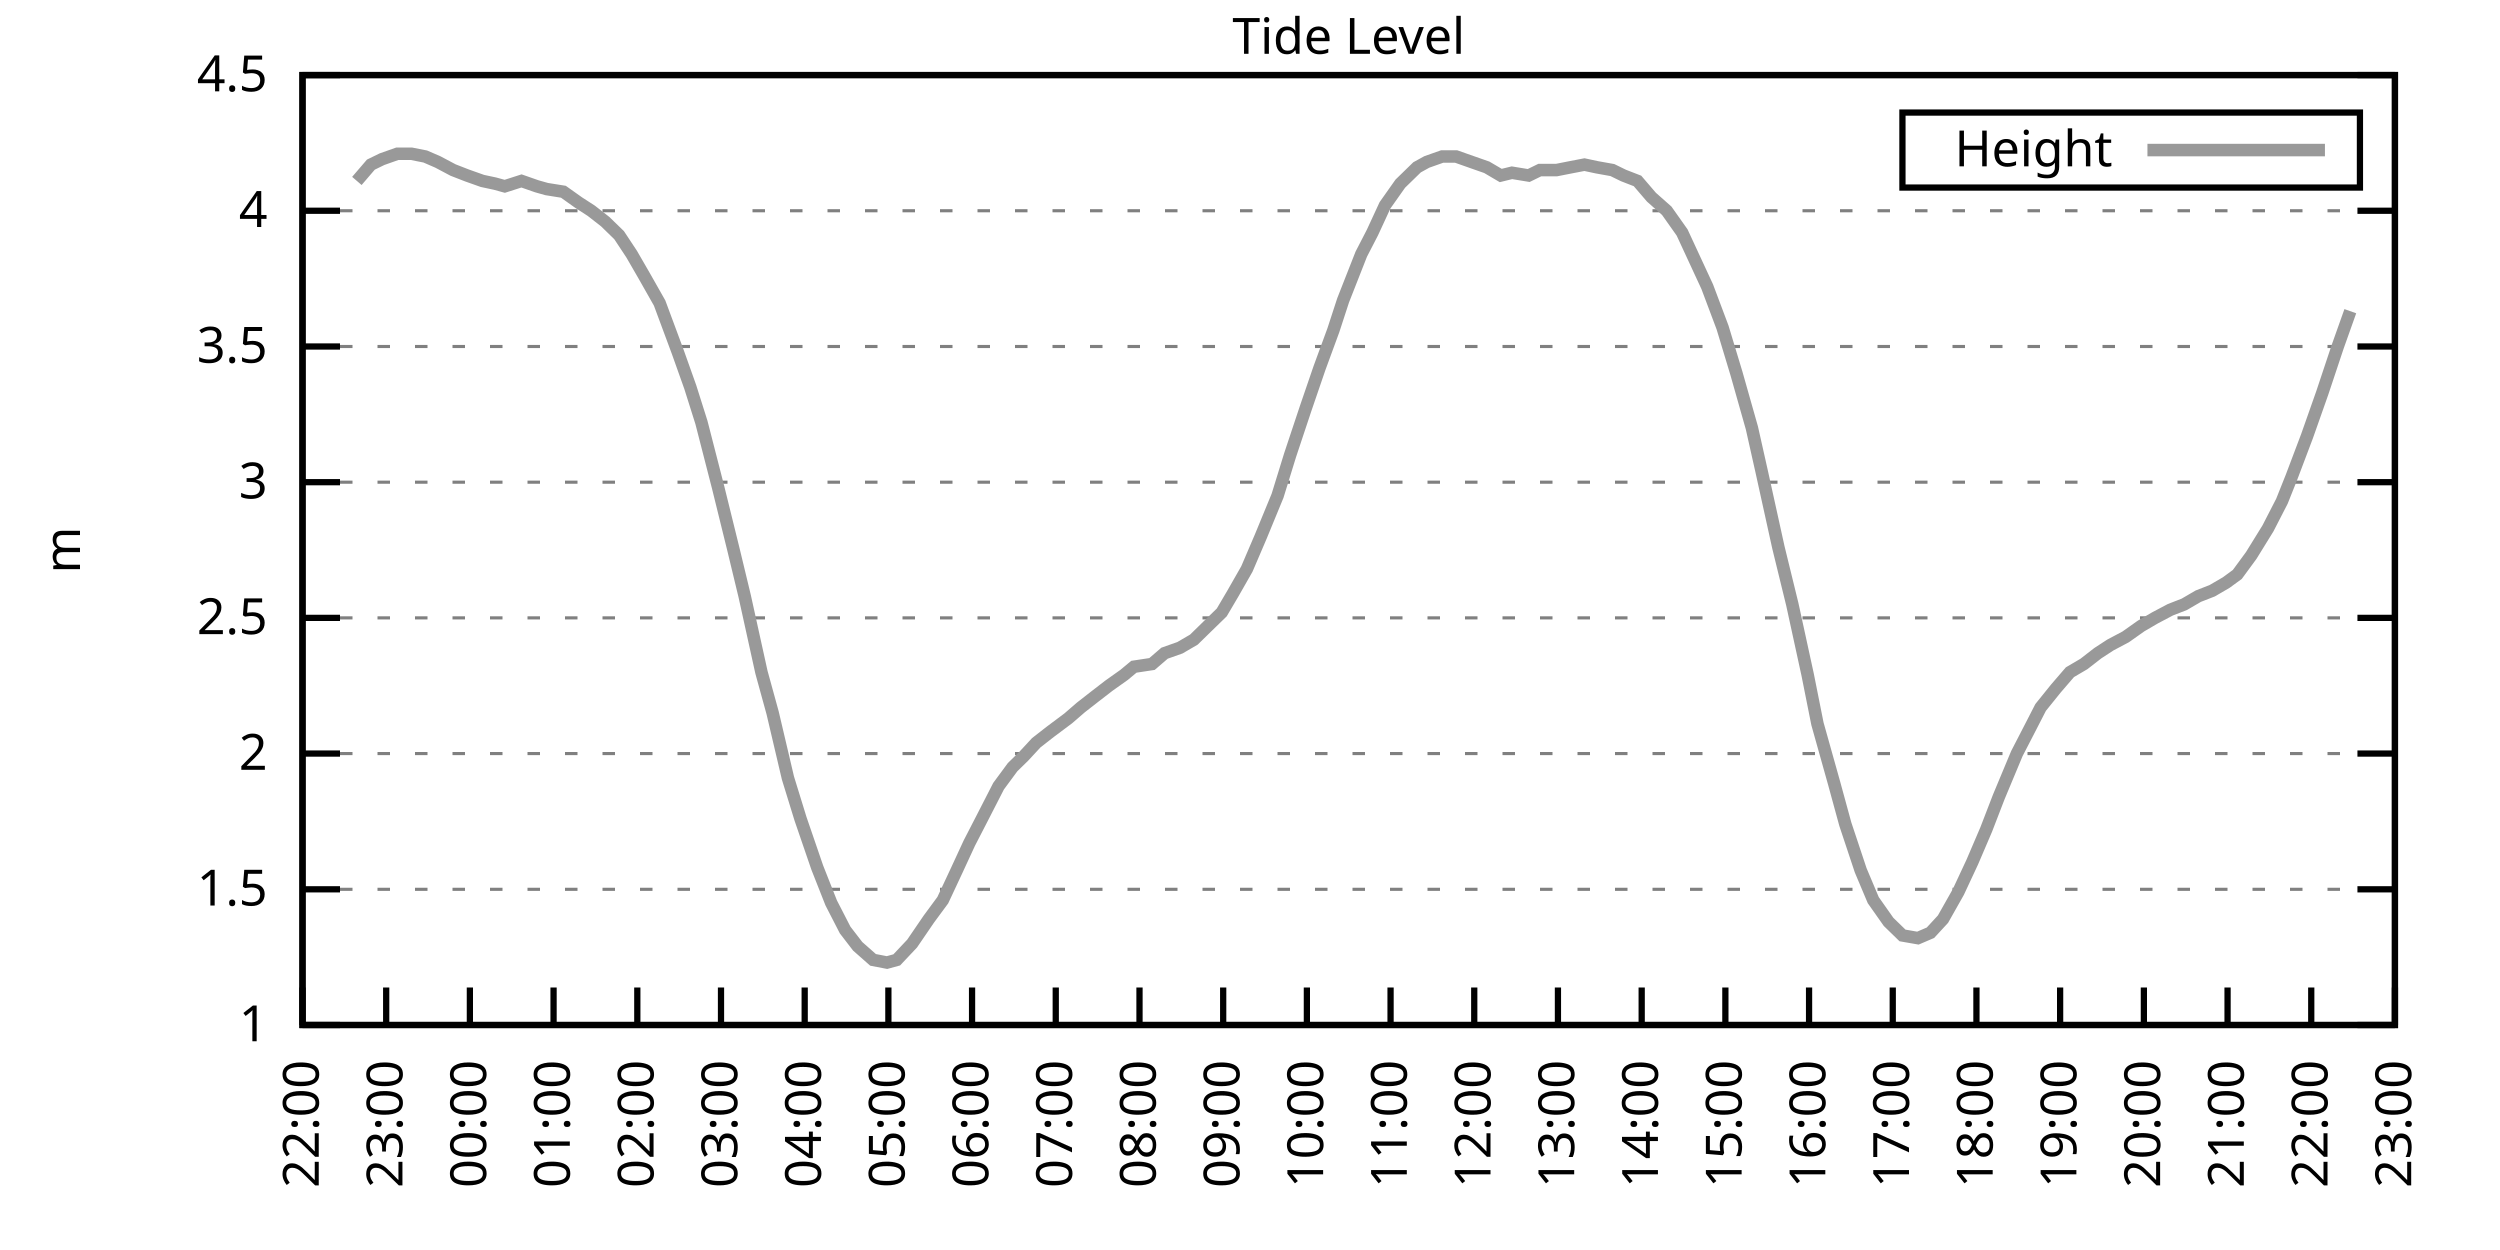
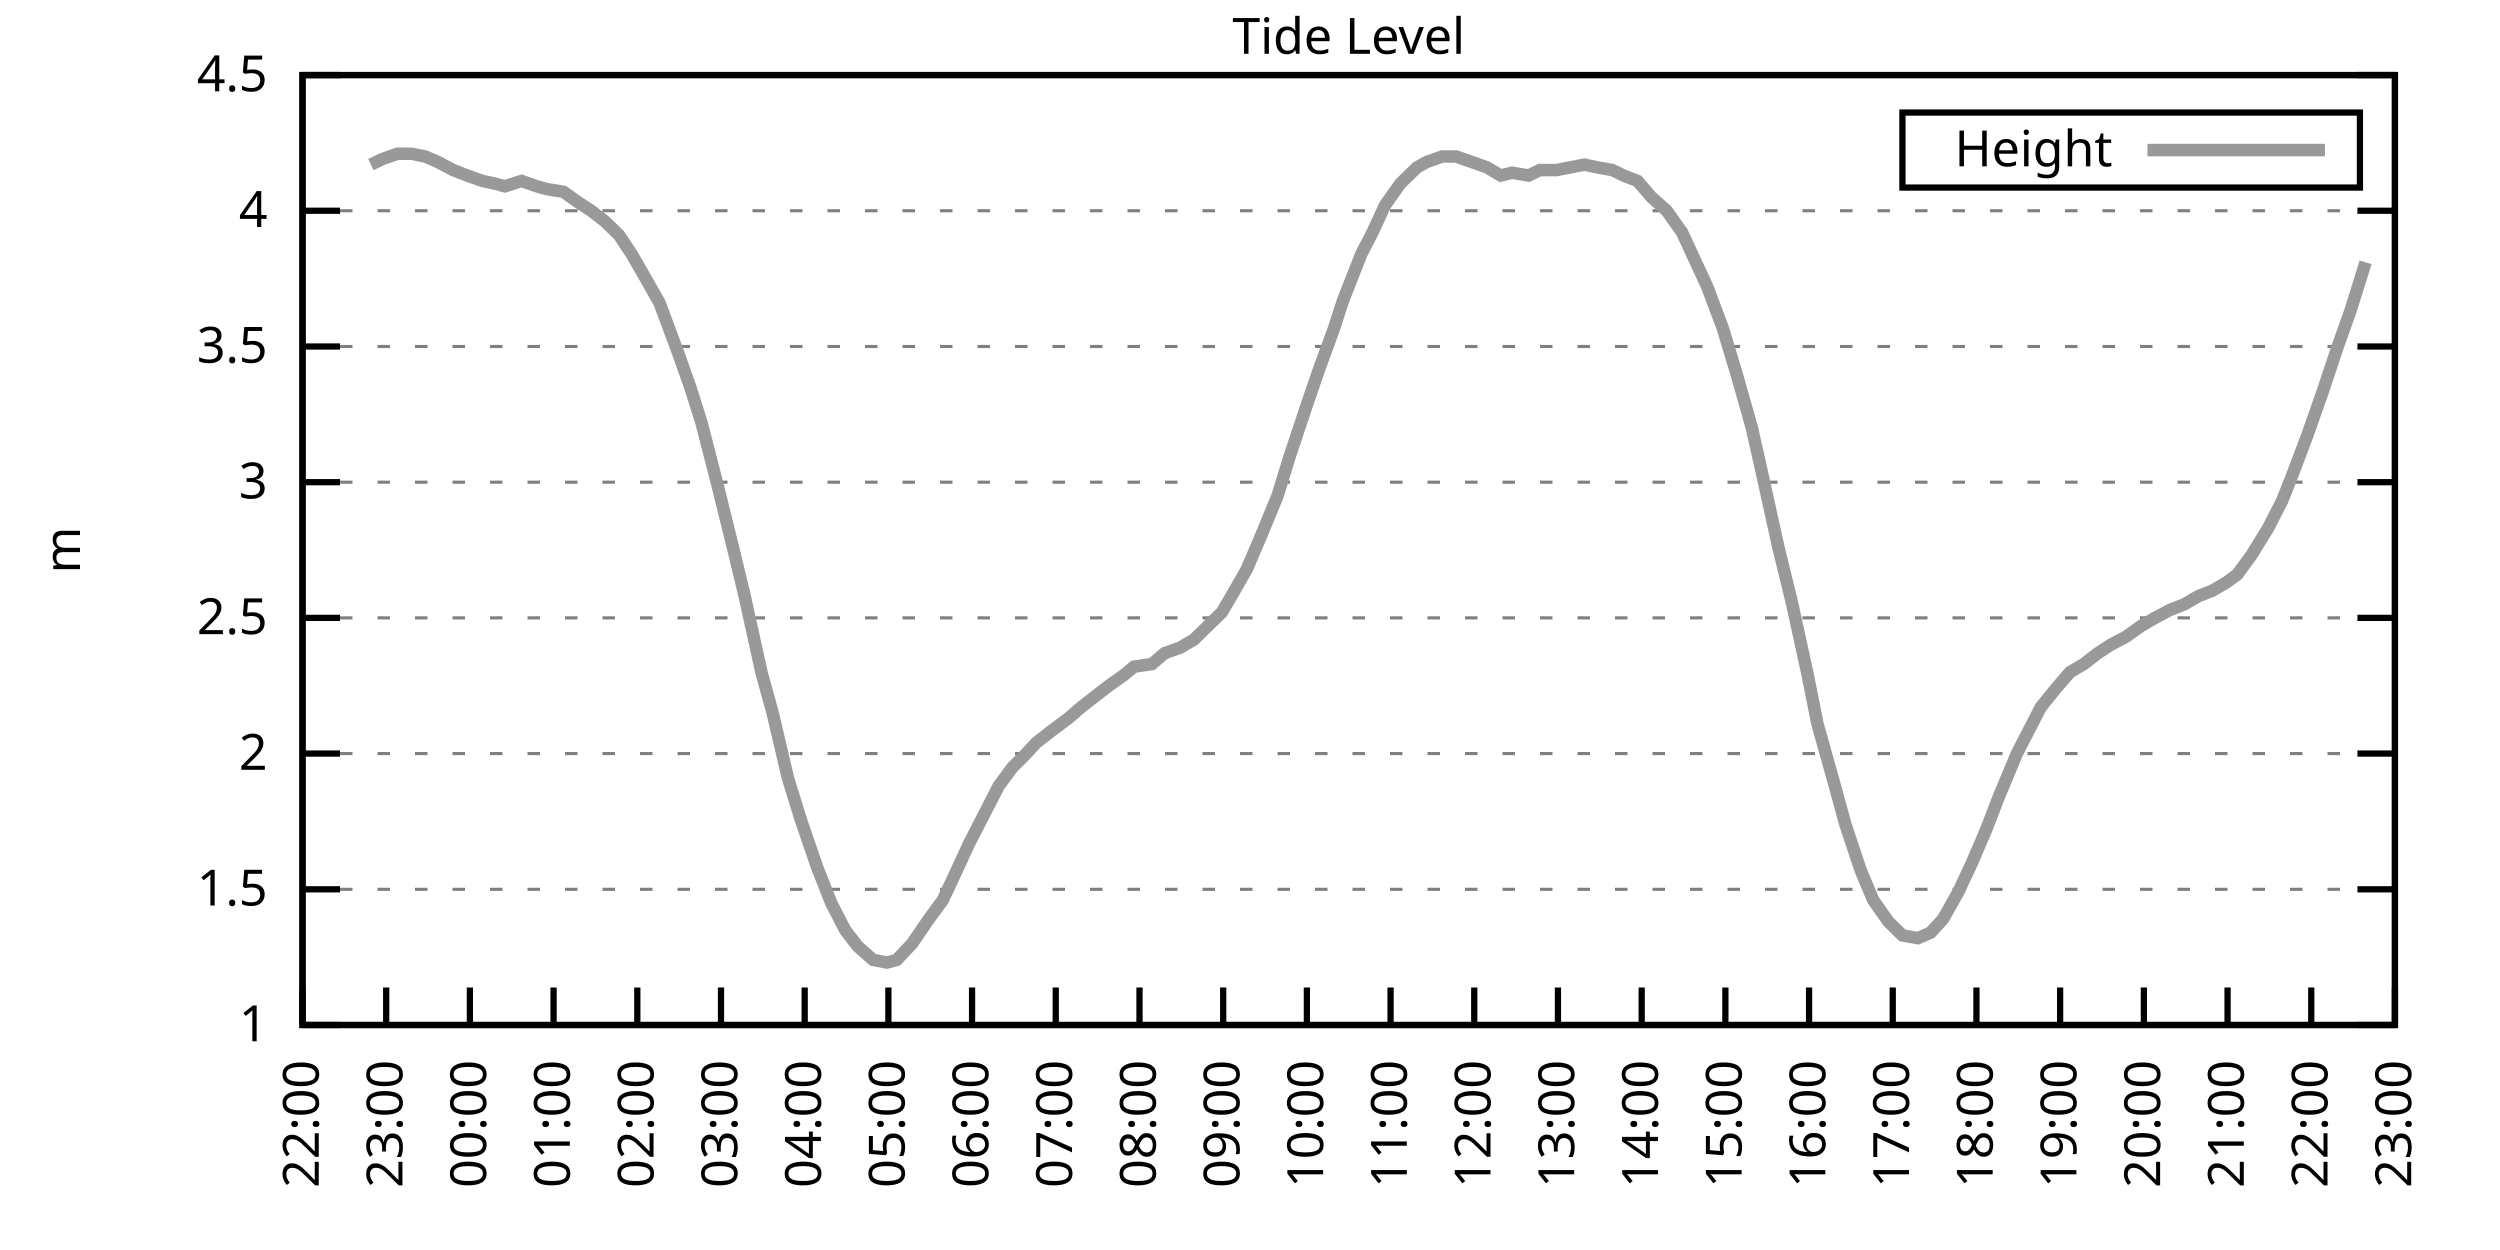
<svg xmlns="http://www.w3.org/2000/svg" xmlns:xlink="http://www.w3.org/1999/xlink" width="400" height="200" viewBox="0 0 400 200">
  <g id="gnuplot_canvas">
    <rect x="0" y="0" width="400" height="200" fill="none" />
    <defs>
      <circle id="gpDot" r="0.5" stroke-width="0.5" stroke="currentColor" />
      <path id="gpPt0" stroke-width="0.333" stroke="currentColor" d="M-1,0 h2 M0,-1 v2" />
      <path id="gpPt1" stroke-width="0.333" stroke="currentColor" d="M-1,-1 L1,1 M1,-1 L-1,1" />
      <path id="gpPt2" stroke-width="0.333" stroke="currentColor" d="M-1,0 L1,0 M0,-1 L0,1 M-1,-1 L1,1 M-1,1 L1,-1" />
      <rect id="gpPt3" stroke-width="0.333" stroke="currentColor" x="-1" y="-1" width="2" height="2" />
      <rect id="gpPt4" stroke-width="0.333" stroke="currentColor" fill="currentColor" x="-1" y="-1" width="2" height="2" />
      <circle id="gpPt5" stroke-width="0.333" stroke="currentColor" cx="0" cy="0" r="1" />
      <use xlink:href="#gpPt5" id="gpPt6" fill="currentColor" stroke="none" />
      <path id="gpPt7" stroke-width="0.333" stroke="currentColor" d="M0,-1.33 L-1.33,0.67 L1.33,0.67 z" />
      <use xlink:href="#gpPt7" id="gpPt8" fill="currentColor" stroke="none" />
      <use xlink:href="#gpPt7" id="gpPt9" stroke="currentColor" transform="rotate(180)" />
      <use xlink:href="#gpPt9" id="gpPt10" fill="currentColor" stroke="none" />
      <use xlink:href="#gpPt3" id="gpPt11" stroke="currentColor" transform="rotate(45)" />
      <use xlink:href="#gpPt11" id="gpPt12" fill="currentColor" stroke="none" />
      <path id="gpPt13" stroke-width="0.333" stroke="currentColor" d="M0,1.330 L1.265,0.411 L0.782,-1.067 L-0.782,-1.076 L-1.265,0.411 z" />
      <use xlink:href="#gpPt13" id="gpPt14" fill="currentColor" stroke="none" />
      <filter id="textbox" filterUnits="objectBoundingBox" x="0" y="0" height="1" width="1">
        <feFlood flood-color="white" flood-opacity="1" result="bgnd" />
        <feComposite in="SourceGraphic" in2="bgnd" operator="atop" />
      </filter>
      <filter id="greybox" filterUnits="objectBoundingBox" x="0" y="0" height="1" width="1">
        <feFlood flood-color="lightgrey" flood-opacity="1" result="grey" />
        <feComposite in="SourceGraphic" in2="grey" operator="atop" />
      </filter>
    </defs>
    <g fill="none" color="white" stroke="currentColor" stroke-width="1.00" stroke-linecap="butt" stroke-linejoin="miter">
</g>
    <g fill="none" color="black" stroke="currentColor" stroke-width="1.00" stroke-linecap="butt" stroke-linejoin="miter">
      <g stroke="none" shape-rendering="crispEdges">
        <polygon fill="rgb(255, 255, 255)" points="48.40,164.00 383.18,164.00 383.18,12.02 48.40,12.02 " />
      </g>
    </g>
    <g fill="none" color="black" stroke="currentColor" stroke-width="1.00" stroke-linecap="butt" stroke-linejoin="miter">
</g>
    <g fill="none" color="black" stroke="black" stroke-width="0.50" stroke-linecap="butt" stroke-linejoin="miter">
</g>
    <g fill="none" color="gray" stroke="currentColor" stroke-width="0.50" stroke-linecap="butt" stroke-linejoin="miter">
      <path stroke="gray" stroke-dasharray="2,4" class="gridline" d="M48.40,164.00 L383.19,164.00  " />
    </g>
    <g fill="none" color="gray" stroke="gray" stroke-width="1.00" stroke-linecap="butt" stroke-linejoin="miter">
</g>
    <g fill="none" color="black" stroke="currentColor" stroke-width="1.00" stroke-linecap="butt" stroke-linejoin="miter">
      <path stroke="black" d="M48.40,164.00 L54.40,164.00 M383.19,164.00 L377.19,164.00  " />
      <g transform="translate(42.80,166.60)" stroke="none" fill="black" font-family="Sans" font-size="8.00" text-anchor="end">
        <text>
          <tspan font-family="Sans"> 1</tspan>
        </text>
      </g>
    </g>
    <g fill="none" color="black" stroke="currentColor" stroke-width="1.00" stroke-linecap="butt" stroke-linejoin="miter">
</g>
    <g fill="none" color="black" stroke="black" stroke-width="0.50" stroke-linecap="butt" stroke-linejoin="miter">
</g>
    <g fill="none" color="gray" stroke="currentColor" stroke-width="0.50" stroke-linecap="butt" stroke-linejoin="miter">
      <path stroke="gray" stroke-dasharray="2,4" class="gridline" d="M48.40,142.29 L383.19,142.29  " />
    </g>
    <g fill="none" color="gray" stroke="gray" stroke-width="1.00" stroke-linecap="butt" stroke-linejoin="miter">
</g>
    <g fill="none" color="black" stroke="currentColor" stroke-width="1.00" stroke-linecap="butt" stroke-linejoin="miter">
      <path stroke="black" d="M48.40,142.29 L54.40,142.29 M383.19,142.29 L377.19,142.29  " />
      <g transform="translate(42.80,144.89)" stroke="none" fill="black" font-family="Sans" font-size="8.00" text-anchor="end">
        <text>
          <tspan font-family="Sans"> 1.5</tspan>
        </text>
      </g>
    </g>
    <g fill="none" color="black" stroke="currentColor" stroke-width="1.00" stroke-linecap="butt" stroke-linejoin="miter">
</g>
    <g fill="none" color="black" stroke="black" stroke-width="0.50" stroke-linecap="butt" stroke-linejoin="miter">
</g>
    <g fill="none" color="gray" stroke="currentColor" stroke-width="0.50" stroke-linecap="butt" stroke-linejoin="miter">
      <path stroke="gray" stroke-dasharray="2,4" class="gridline" d="M48.40,120.57 L383.19,120.57  " />
    </g>
    <g fill="none" color="gray" stroke="gray" stroke-width="1.00" stroke-linecap="butt" stroke-linejoin="miter">
</g>
    <g fill="none" color="black" stroke="currentColor" stroke-width="1.00" stroke-linecap="butt" stroke-linejoin="miter">
      <path stroke="black" d="M48.40,120.57 L54.40,120.57 M383.19,120.57 L377.19,120.57  " />
      <g transform="translate(42.80,123.17)" stroke="none" fill="black" font-family="Sans" font-size="8.00" text-anchor="end">
        <text>
          <tspan font-family="Sans"> 2</tspan>
        </text>
      </g>
    </g>
    <g fill="none" color="black" stroke="currentColor" stroke-width="1.00" stroke-linecap="butt" stroke-linejoin="miter">
</g>
    <g fill="none" color="black" stroke="black" stroke-width="0.50" stroke-linecap="butt" stroke-linejoin="miter">
</g>
    <g fill="none" color="gray" stroke="currentColor" stroke-width="0.50" stroke-linecap="butt" stroke-linejoin="miter">
      <path stroke="gray" stroke-dasharray="2,4" class="gridline" d="M48.40,98.86 L383.19,98.86  " />
    </g>
    <g fill="none" color="gray" stroke="gray" stroke-width="1.00" stroke-linecap="butt" stroke-linejoin="miter">
</g>
    <g fill="none" color="black" stroke="currentColor" stroke-width="1.00" stroke-linecap="butt" stroke-linejoin="miter">
      <path stroke="black" d="M48.40,98.86 L54.40,98.86 M383.19,98.86 L377.19,98.86  " />
      <g transform="translate(42.80,101.46)" stroke="none" fill="black" font-family="Sans" font-size="8.00" text-anchor="end">
        <text>
          <tspan font-family="Sans"> 2.5</tspan>
        </text>
      </g>
    </g>
    <g fill="none" color="black" stroke="currentColor" stroke-width="1.00" stroke-linecap="butt" stroke-linejoin="miter">
</g>
    <g fill="none" color="black" stroke="black" stroke-width="0.50" stroke-linecap="butt" stroke-linejoin="miter">
</g>
    <g fill="none" color="gray" stroke="currentColor" stroke-width="0.50" stroke-linecap="butt" stroke-linejoin="miter">
      <path stroke="gray" stroke-dasharray="2,4" class="gridline" d="M48.40,77.15 L383.19,77.15  " />
    </g>
    <g fill="none" color="gray" stroke="gray" stroke-width="1.00" stroke-linecap="butt" stroke-linejoin="miter">
</g>
    <g fill="none" color="black" stroke="currentColor" stroke-width="1.00" stroke-linecap="butt" stroke-linejoin="miter">
      <path stroke="black" d="M48.40,77.15 L54.40,77.15 M383.19,77.15 L377.19,77.15  " />
      <g transform="translate(42.80,79.75)" stroke="none" fill="black" font-family="Sans" font-size="8.00" text-anchor="end">
        <text>
          <tspan font-family="Sans"> 3</tspan>
        </text>
      </g>
    </g>
    <g fill="none" color="black" stroke="currentColor" stroke-width="1.00" stroke-linecap="butt" stroke-linejoin="miter">
</g>
    <g fill="none" color="black" stroke="black" stroke-width="0.50" stroke-linecap="butt" stroke-linejoin="miter">
</g>
    <g fill="none" color="gray" stroke="currentColor" stroke-width="0.50" stroke-linecap="butt" stroke-linejoin="miter">
      <path stroke="gray" stroke-dasharray="2,4" class="gridline" d="M48.40,55.44 L383.19,55.44  " />
    </g>
    <g fill="none" color="gray" stroke="gray" stroke-width="1.00" stroke-linecap="butt" stroke-linejoin="miter">
</g>
    <g fill="none" color="black" stroke="currentColor" stroke-width="1.00" stroke-linecap="butt" stroke-linejoin="miter">
      <path stroke="black" d="M48.40,55.44 L54.40,55.44 M383.19,55.44 L377.19,55.44  " />
      <g transform="translate(42.80,58.04)" stroke="none" fill="black" font-family="Sans" font-size="8.00" text-anchor="end">
        <text>
          <tspan font-family="Sans"> 3.5</tspan>
        </text>
      </g>
    </g>
    <g fill="none" color="black" stroke="currentColor" stroke-width="1.00" stroke-linecap="butt" stroke-linejoin="miter">
</g>
    <g fill="none" color="black" stroke="black" stroke-width="0.50" stroke-linecap="butt" stroke-linejoin="miter">
</g>
    <g fill="none" color="gray" stroke="currentColor" stroke-width="0.50" stroke-linecap="butt" stroke-linejoin="miter">
      <path stroke="gray" stroke-dasharray="2,4" class="gridline" d="M48.40,33.72 L383.19,33.72  " />
    </g>
    <g fill="none" color="gray" stroke="gray" stroke-width="1.00" stroke-linecap="butt" stroke-linejoin="miter">
</g>
    <g fill="none" color="black" stroke="currentColor" stroke-width="1.00" stroke-linecap="butt" stroke-linejoin="miter">
      <path stroke="black" d="M48.40,33.72 L54.40,33.72 M383.19,33.72 L377.19,33.72  " />
      <g transform="translate(42.80,36.32)" stroke="none" fill="black" font-family="Sans" font-size="8.00" text-anchor="end">
        <text>
          <tspan font-family="Sans"> 4</tspan>
        </text>
      </g>
    </g>
    <g fill="none" color="black" stroke="currentColor" stroke-width="1.00" stroke-linecap="butt" stroke-linejoin="miter">
</g>
    <g fill="none" color="black" stroke="black" stroke-width="0.50" stroke-linecap="butt" stroke-linejoin="miter">
</g>
    <g fill="none" color="gray" stroke="currentColor" stroke-width="0.50" stroke-linecap="butt" stroke-linejoin="miter">
      <path stroke="gray" stroke-dasharray="2,4" class="gridline" d="M48.40,12.01 L383.19,12.01  " />
    </g>
    <g fill="none" color="gray" stroke="gray" stroke-width="1.00" stroke-linecap="butt" stroke-linejoin="miter">
</g>
    <g fill="none" color="black" stroke="currentColor" stroke-width="1.00" stroke-linecap="butt" stroke-linejoin="miter">
      <path stroke="black" d="M48.40,12.01 L54.40,12.01 M383.19,12.01 L377.19,12.01  " />
      <g transform="translate(42.80,14.61)" stroke="none" fill="black" font-family="Sans" font-size="8.00" text-anchor="end">
        <text>
          <tspan font-family="Sans"> 4.5</tspan>
        </text>
      </g>
    </g>
    <g fill="none" color="black" stroke="currentColor" stroke-width="1.00" stroke-linecap="butt" stroke-linejoin="miter">
      <path stroke="black" d="M48.40,164.00 L48.40,158.00  " />
      <g transform="translate(51.00,169.60) rotate(270.00)" stroke="none" fill="black" font-family="Sans" font-size="8.00" text-anchor="end">
        <text>
          <tspan font-family="Sans">22:00</tspan>
        </text>
      </g>
    </g>
    <g fill="none" color="black" stroke="currentColor" stroke-width="1.00" stroke-linecap="butt" stroke-linejoin="miter">
      <path stroke="black" d="M61.79,164.00 L61.79,158.00  " />
      <g transform="translate(64.39,169.60) rotate(270.00)" stroke="none" fill="black" font-family="Sans" font-size="8.00" text-anchor="end">
        <text>
          <tspan font-family="Sans">23:00</tspan>
        </text>
      </g>
    </g>
    <g fill="none" color="black" stroke="currentColor" stroke-width="1.00" stroke-linecap="butt" stroke-linejoin="miter">
      <path stroke="black" d="M75.18,164.00 L75.18,158.00  " />
      <g transform="translate(77.78,169.60) rotate(270.00)" stroke="none" fill="black" font-family="Sans" font-size="8.00" text-anchor="end">
        <text>
          <tspan font-family="Sans">00:00</tspan>
        </text>
      </g>
    </g>
    <g fill="none" color="black" stroke="currentColor" stroke-width="1.00" stroke-linecap="butt" stroke-linejoin="miter">
      <path stroke="black" d="M88.57,164.00 L88.57,158.00  " />
      <g transform="translate(91.17,169.60) rotate(270.00)" stroke="none" fill="black" font-family="Sans" font-size="8.00" text-anchor="end">
        <text>
          <tspan font-family="Sans">01:00</tspan>
        </text>
      </g>
    </g>
    <g fill="none" color="black" stroke="currentColor" stroke-width="1.00" stroke-linecap="butt" stroke-linejoin="miter">
      <path stroke="black" d="M101.97,164.00 L101.97,158.00  " />
      <g transform="translate(104.57,169.60) rotate(270.00)" stroke="none" fill="black" font-family="Sans" font-size="8.00" text-anchor="end">
        <text>
          <tspan font-family="Sans">02:00</tspan>
        </text>
      </g>
    </g>
    <g fill="none" color="black" stroke="currentColor" stroke-width="1.00" stroke-linecap="butt" stroke-linejoin="miter">
      <path stroke="black" d="M115.36,164.00 L115.36,158.00  " />
      <g transform="translate(117.96,169.60) rotate(270.00)" stroke="none" fill="black" font-family="Sans" font-size="8.00" text-anchor="end">
        <text>
          <tspan font-family="Sans">03:00</tspan>
        </text>
      </g>
    </g>
    <g fill="none" color="black" stroke="currentColor" stroke-width="1.00" stroke-linecap="butt" stroke-linejoin="miter">
      <path stroke="black" d="M128.75,164.00 L128.75,158.00  " />
      <g transform="translate(131.35,169.60) rotate(270.00)" stroke="none" fill="black" font-family="Sans" font-size="8.00" text-anchor="end">
        <text>
          <tspan font-family="Sans">04:00</tspan>
        </text>
      </g>
    </g>
    <g fill="none" color="black" stroke="currentColor" stroke-width="1.00" stroke-linecap="butt" stroke-linejoin="miter">
      <path stroke="black" d="M142.14,164.00 L142.14,158.00  " />
      <g transform="translate(144.74,169.60) rotate(270.00)" stroke="none" fill="black" font-family="Sans" font-size="8.00" text-anchor="end">
        <text>
          <tspan font-family="Sans">05:00</tspan>
        </text>
      </g>
    </g>
    <g fill="none" color="black" stroke="currentColor" stroke-width="1.00" stroke-linecap="butt" stroke-linejoin="miter">
      <path stroke="black" d="M155.53,164.00 L155.53,158.00  " />
      <g transform="translate(158.13,169.60) rotate(270.00)" stroke="none" fill="black" font-family="Sans" font-size="8.00" text-anchor="end">
        <text>
          <tspan font-family="Sans">06:00</tspan>
        </text>
      </g>
    </g>
    <g fill="none" color="black" stroke="currentColor" stroke-width="1.00" stroke-linecap="butt" stroke-linejoin="miter">
      <path stroke="black" d="M168.92,164.00 L168.92,158.00  " />
      <g transform="translate(171.52,169.60) rotate(270.00)" stroke="none" fill="black" font-family="Sans" font-size="8.00" text-anchor="end">
        <text>
          <tspan font-family="Sans">07:00</tspan>
        </text>
      </g>
    </g>
    <g fill="none" color="black" stroke="currentColor" stroke-width="1.00" stroke-linecap="butt" stroke-linejoin="miter">
      <path stroke="black" d="M182.32,164.00 L182.32,158.00  " />
      <g transform="translate(184.92,169.60) rotate(270.00)" stroke="none" fill="black" font-family="Sans" font-size="8.00" text-anchor="end">
        <text>
          <tspan font-family="Sans">08:00</tspan>
        </text>
      </g>
    </g>
    <g fill="none" color="black" stroke="currentColor" stroke-width="1.00" stroke-linecap="butt" stroke-linejoin="miter">
      <path stroke="black" d="M195.71,164.00 L195.71,158.00  " />
      <g transform="translate(198.31,169.60) rotate(270.00)" stroke="none" fill="black" font-family="Sans" font-size="8.00" text-anchor="end">
        <text>
          <tspan font-family="Sans">09:00</tspan>
        </text>
      </g>
    </g>
    <g fill="none" color="black" stroke="currentColor" stroke-width="1.00" stroke-linecap="butt" stroke-linejoin="miter">
      <path stroke="black" d="M209.10,164.00 L209.10,158.00  " />
      <g transform="translate(211.70,169.60) rotate(270.00)" stroke="none" fill="black" font-family="Sans" font-size="8.00" text-anchor="end">
        <text>
          <tspan font-family="Sans">10:00</tspan>
        </text>
      </g>
    </g>
    <g fill="none" color="black" stroke="currentColor" stroke-width="1.00" stroke-linecap="butt" stroke-linejoin="miter">
      <path stroke="black" d="M222.49,164.00 L222.49,158.00  " />
      <g transform="translate(225.09,169.60) rotate(270.00)" stroke="none" fill="black" font-family="Sans" font-size="8.00" text-anchor="end">
        <text>
          <tspan font-family="Sans">11:00</tspan>
        </text>
      </g>
    </g>
    <g fill="none" color="black" stroke="currentColor" stroke-width="1.00" stroke-linecap="butt" stroke-linejoin="miter">
      <path stroke="black" d="M235.88,164.00 L235.88,158.00  " />
      <g transform="translate(238.48,169.60) rotate(270.00)" stroke="none" fill="black" font-family="Sans" font-size="8.00" text-anchor="end">
        <text>
          <tspan font-family="Sans">12:00</tspan>
        </text>
      </g>
    </g>
    <g fill="none" color="black" stroke="currentColor" stroke-width="1.00" stroke-linecap="butt" stroke-linejoin="miter">
      <path stroke="black" d="M249.27,164.00 L249.27,158.00  " />
      <g transform="translate(251.87,169.60) rotate(270.00)" stroke="none" fill="black" font-family="Sans" font-size="8.00" text-anchor="end">
        <text>
          <tspan font-family="Sans">13:00</tspan>
        </text>
      </g>
    </g>
    <g fill="none" color="black" stroke="currentColor" stroke-width="1.00" stroke-linecap="butt" stroke-linejoin="miter">
      <path stroke="black" d="M262.67,164.00 L262.67,158.00  " />
      <g transform="translate(265.27,169.60) rotate(270.00)" stroke="none" fill="black" font-family="Sans" font-size="8.00" text-anchor="end">
        <text>
          <tspan font-family="Sans">14:00</tspan>
        </text>
      </g>
    </g>
    <g fill="none" color="black" stroke="currentColor" stroke-width="1.00" stroke-linecap="butt" stroke-linejoin="miter">
      <path stroke="black" d="M276.06,164.00 L276.06,158.00  " />
      <g transform="translate(278.66,169.60) rotate(270.00)" stroke="none" fill="black" font-family="Sans" font-size="8.00" text-anchor="end">
        <text>
          <tspan font-family="Sans">15:00</tspan>
        </text>
      </g>
    </g>
    <g fill="none" color="black" stroke="currentColor" stroke-width="1.00" stroke-linecap="butt" stroke-linejoin="miter">
      <path stroke="black" d="M289.45,164.00 L289.45,158.00  " />
      <g transform="translate(292.05,169.60) rotate(270.00)" stroke="none" fill="black" font-family="Sans" font-size="8.00" text-anchor="end">
        <text>
          <tspan font-family="Sans">16:00</tspan>
        </text>
      </g>
    </g>
    <g fill="none" color="black" stroke="currentColor" stroke-width="1.00" stroke-linecap="butt" stroke-linejoin="miter">
      <path stroke="black" d="M302.84,164.00 L302.84,158.00  " />
      <g transform="translate(305.44,169.60) rotate(270.00)" stroke="none" fill="black" font-family="Sans" font-size="8.00" text-anchor="end">
        <text>
          <tspan font-family="Sans">17:00</tspan>
        </text>
      </g>
    </g>
    <g fill="none" color="black" stroke="currentColor" stroke-width="1.00" stroke-linecap="butt" stroke-linejoin="miter">
      <path stroke="black" d="M316.23,164.00 L316.23,158.00  " />
      <g transform="translate(318.83,169.60) rotate(270.00)" stroke="none" fill="black" font-family="Sans" font-size="8.00" text-anchor="end">
        <text>
          <tspan font-family="Sans">18:00</tspan>
        </text>
      </g>
    </g>
    <g fill="none" color="black" stroke="currentColor" stroke-width="1.00" stroke-linecap="butt" stroke-linejoin="miter">
      <path stroke="black" d="M329.62,164.00 L329.62,158.00  " />
      <g transform="translate(332.22,169.60) rotate(270.00)" stroke="none" fill="black" font-family="Sans" font-size="8.00" text-anchor="end">
        <text>
          <tspan font-family="Sans">19:00</tspan>
        </text>
      </g>
    </g>
    <g fill="none" color="black" stroke="currentColor" stroke-width="1.00" stroke-linecap="butt" stroke-linejoin="miter">
      <path stroke="black" d="M343.02,164.00 L343.02,158.00  " />
      <g transform="translate(345.62,169.60) rotate(270.00)" stroke="none" fill="black" font-family="Sans" font-size="8.00" text-anchor="end">
        <text>
          <tspan font-family="Sans">20:00</tspan>
        </text>
      </g>
    </g>
    <g fill="none" color="black" stroke="currentColor" stroke-width="1.00" stroke-linecap="butt" stroke-linejoin="miter">
      <path stroke="black" d="M356.41,164.00 L356.41,158.00  " />
      <g transform="translate(359.01,169.60) rotate(270.00)" stroke="none" fill="black" font-family="Sans" font-size="8.00" text-anchor="end">
        <text>
          <tspan font-family="Sans">21:00</tspan>
        </text>
      </g>
    </g>
    <g fill="none" color="black" stroke="currentColor" stroke-width="1.00" stroke-linecap="butt" stroke-linejoin="miter">
      <path stroke="black" d="M369.80,164.00 L369.80,158.00  " />
      <g transform="translate(372.40,169.60) rotate(270.00)" stroke="none" fill="black" font-family="Sans" font-size="8.00" text-anchor="end">
        <text>
          <tspan font-family="Sans">22:00</tspan>
        </text>
      </g>
    </g>
    <g fill="none" color="black" stroke="currentColor" stroke-width="1.00" stroke-linecap="butt" stroke-linejoin="miter">
      <path stroke="black" d="M383.19,164.00 L383.19,158.00  " />
      <g transform="translate(385.79,169.60) rotate(270.00)" stroke="none" fill="black" font-family="Sans" font-size="8.00" text-anchor="end">
        <text>
          <tspan font-family="Sans">23:00</tspan>
        </text>
      </g>
    </g>
    <g fill="none" color="black" stroke="currentColor" stroke-width="1.00" stroke-linecap="butt" stroke-linejoin="miter">
</g>
    <g fill="none" color="black" stroke="currentColor" stroke-width="1.00" stroke-linecap="butt" stroke-linejoin="miter">
      <path stroke="black" d="M48.40,12.01 L48.40,164.00 L383.19,164.00 L383.19,12.01 L48.40,12.01 Z  " />
    </g>
    <g fill="none" color="black" stroke="currentColor" stroke-width="1.00" stroke-linecap="butt" stroke-linejoin="miter">
</g>
    <g fill="none" color="black" stroke="currentColor" stroke-width="1.00" stroke-linecap="butt" stroke-linejoin="miter">
      <path stroke="black" d="M304.39,30.01 L304.39,18.01 L377.59,18.01 L377.59,30.01 L304.39,30.01 Z  " />
    </g>
    <g id="Tide_level_plot_1">
      <g fill="none" color="white" stroke="black" stroke-width="2.00" stroke-linecap="butt" stroke-linejoin="miter">
</g>
      <g fill="none" color="black" stroke="currentColor" stroke-width="2.00" stroke-linecap="butt" stroke-linejoin="miter">
        <g transform="translate(337.99,26.61)" stroke="none" fill="black" font-family="Sans" font-size="8.00" text-anchor="end">
          <text>
            <tspan font-family="Sans">Height</tspan>
          </text>
        </g>
      </g>
      <g fill="none" color="black" stroke="currentColor" stroke-width="2.00" stroke-linecap="butt" stroke-linejoin="miter">
-         <path stroke="rgb(153, 153, 153)" d="M343.59,24.01 L371.99,24.01 M57.10,28.95 L59.34,26.34 L61.12,25.47 L63.58,24.60 L65.81,24.60 L68.04,25.04   L70.05,25.91 L72.50,27.21 L74.74,28.08 L77.19,28.95 L79.20,29.38 L80.76,29.81 L83.44,28.95 L85.90,29.81   L87.46,30.25 L90.14,30.68 L92.59,32.42 L94.60,33.72 L96.83,35.46 L99.06,37.63 L101.07,40.67 L103.08,44.15   L105.54,48.49 L108.44,56.30 L110.45,61.95 L112.23,67.59 L114.91,78.02 L117.37,88.00 L119.15,95.39 L121.83,107.55   L123.62,114.06 L126.07,124.48 L128.08,131.00 L130.76,138.81 L132.99,144.46 L135.22,148.80 L137.23,151.41 L139.69,153.58   L141.92,154.01 L143.48,153.58 L145.94,150.97 L148.61,147.06 L150.85,144.02 L153.08,139.25 L155.09,134.90 L157.10,131.00   L159.77,125.79 L162.01,122.75 L163.79,121.01 L165.80,118.84 L168.03,117.10 L170.93,114.93 L172.94,113.19 L175.17,111.45   L177.41,109.72 L179.86,107.98 L181.42,106.68 L184.32,106.24 L186.33,104.51 L188.79,103.64 L191.02,102.34 L193.25,100.16   L195.48,97.99 L197.27,94.95 L199.50,91.04 L201.73,85.83 L204.41,79.32 L206.42,72.81 L208.88,65.42 L211.11,58.91   L213.34,52.83 L214.90,48.05 L217.80,40.67 L219.59,37.20 L221.60,32.85 L224.05,29.38 L226.73,26.77 L228.29,25.91   L230.75,25.04 L232.98,25.04 L235.44,25.91 L237.89,26.77 L240.12,28.08 L241.91,27.64 L244.59,28.08 L246.37,27.21   L249.05,27.21 L251.28,26.77 L253.51,26.34 L255.52,26.77 L257.98,27.21 L259.76,28.08 L262.00,28.95 L264.23,31.55   L266.68,33.72 L269.14,37.20 L271.15,41.54 L273.16,45.88 L275.61,52.40 L277.84,59.78 L280.30,68.46 L281.86,75.41   L284.54,87.57 L286.77,96.69 L289.23,107.98 L290.79,115.80 L293.47,125.35 L295.25,131.86 L297.71,139.25 L299.72,144.02   L302.17,147.50 L304.40,149.67 L306.86,150.10 L308.87,149.24 L310.88,147.06 L313.33,142.72 L315.56,137.94 L317.79,132.73   L319.80,127.52 L322.70,120.57 L324.94,116.23 L326.50,113.19 L328.95,110.15 L331.19,107.55 L333.42,106.24 L335.65,104.51   L337.66,103.20 L340.11,101.90 L342.57,100.16 L344.80,98.86 L347.26,97.56 L349.49,96.69 L351.72,95.39 L353.95,94.52   L356.18,93.22 L357.97,91.91 L360.20,88.87 L362.88,84.53 L365.11,80.19 L366.67,76.28 L369.13,69.77 L371.58,62.82   L374.04,55.44 L376.05,49.79  " />
+         <path stroke="rgb(153, 153, 153)" d="M343.59,24.01 L371.99,24.01 M59.34,26.34 L61.12,25.47 L63.58,24.60 L65.81,24.60 L68.04,25.04 L70.05,25.91   L72.50,27.21 L74.74,28.08 L77.19,28.95 L79.20,29.38 L80.76,29.81 L83.44,28.95 L85.90,29.81 L87.46,30.25   L90.14,30.68 L92.59,32.42 L94.60,33.72 L96.83,35.46 L99.06,37.63 L101.07,40.67 L103.08,44.15 L105.54,48.49   L108.44,56.30 L110.45,61.95 L112.23,67.59 L114.91,78.02 L117.37,88.00 L119.15,95.39 L121.83,107.55 L123.62,114.06   L126.07,124.48 L128.08,131.00 L130.76,138.81 L132.99,144.46 L135.22,148.80 L137.23,151.41 L139.69,153.58 L141.92,154.01   L143.48,153.58 L145.94,150.97 L148.61,147.06 L150.85,144.02 L153.08,139.25 L155.09,134.90 L157.10,131.00 L159.77,125.79   L162.01,122.75 L163.79,121.01 L165.80,118.84 L168.03,117.10 L170.93,114.93 L172.94,113.19 L175.17,111.45 L177.41,109.72   L179.86,107.98 L181.42,106.68 L184.32,106.24 L186.33,104.51 L188.79,103.64 L191.02,102.34 L193.25,100.16 L195.48,97.99   L197.27,94.95 L199.50,91.04 L201.73,85.83 L204.41,79.32 L206.42,72.81 L208.88,65.42 L211.11,58.91 L213.34,52.83   L214.90,48.05 L217.80,40.67 L219.59,37.20 L221.60,32.85 L224.05,29.38 L226.73,26.77 L228.29,25.91 L230.75,25.04   L232.98,25.04 L235.44,25.91 L237.89,26.77 L240.12,28.08 L241.91,27.64 L244.59,28.08 L246.37,27.21 L249.05,27.21   L251.28,26.77 L253.51,26.34 L255.52,26.77 L257.98,27.21 L259.76,28.08 L262.00,28.95 L264.23,31.55 L266.68,33.72   L269.14,37.20 L271.15,41.54 L273.16,45.88 L275.61,52.40 L277.84,59.78 L280.30,68.46 L281.86,75.41 L284.54,87.57   L286.77,96.69 L289.23,107.98 L290.79,115.80 L293.47,125.35 L295.25,131.86 L297.71,139.25 L299.72,144.02 L302.17,147.50   L304.40,149.67 L306.86,150.10 L308.87,149.24 L310.88,147.06 L313.33,142.72 L315.56,137.94 L317.79,132.73 L319.80,127.52   L322.70,120.57 L324.94,116.23 L326.50,113.19 L328.95,110.15 L331.19,107.55 L333.42,106.24 L335.65,104.51 L337.66,103.20   L340.11,101.90 L342.57,100.16 L344.80,98.86 L347.26,97.56 L349.49,96.69 L351.72,95.39 L353.95,94.52 L356.18,93.22   L357.97,91.91 L360.20,88.87 L362.88,84.53 L365.11,80.19 L366.67,76.28 L369.13,69.77 L371.58,62.82 L374.04,55.44   L376.05,49.79 L378.50,41.97  " />
      </g>
    </g>
    <g fill="none" color="black" stroke="currentColor" stroke-width="2.00" stroke-linecap="butt" stroke-linejoin="miter">
</g>
    <g fill="none" color="black" stroke="black" stroke-width="1.00" stroke-linecap="butt" stroke-linejoin="miter">
</g>
    <g fill="none" color="black" stroke="currentColor" stroke-width="1.00" stroke-linecap="butt" stroke-linejoin="miter">
      <path stroke="black" d="M48.40,12.01 L48.40,164.00 L383.19,164.00 L383.19,12.01 L48.40,12.01 Z  " />
      <g transform="translate(12.80,88.01) rotate(270.00)" stroke="none" fill="black" font-family="Sans" font-size="8.00" text-anchor="middle">
        <text>
          <tspan font-family="Sans">m</tspan>
        </text>
      </g>
    </g>
    <g fill="none" color="black" stroke="currentColor" stroke-width="1.00" stroke-linecap="butt" stroke-linejoin="miter">
</g>
    <g fill="none" color="black" stroke="currentColor" stroke-width="1.00" stroke-linecap="butt" stroke-linejoin="miter">
      <g transform="translate(215.79,8.61)" stroke="none" fill="black" font-family="Sans" font-size="8.00" text-anchor="middle">
        <text>
          <tspan font-family="Sans">Tide Level</tspan>
        </text>
      </g>
    </g>
    <g fill="none" color="black" stroke="currentColor" stroke-width="1.00" stroke-linecap="butt" stroke-linejoin="miter">
</g>
  </g>
</svg>
